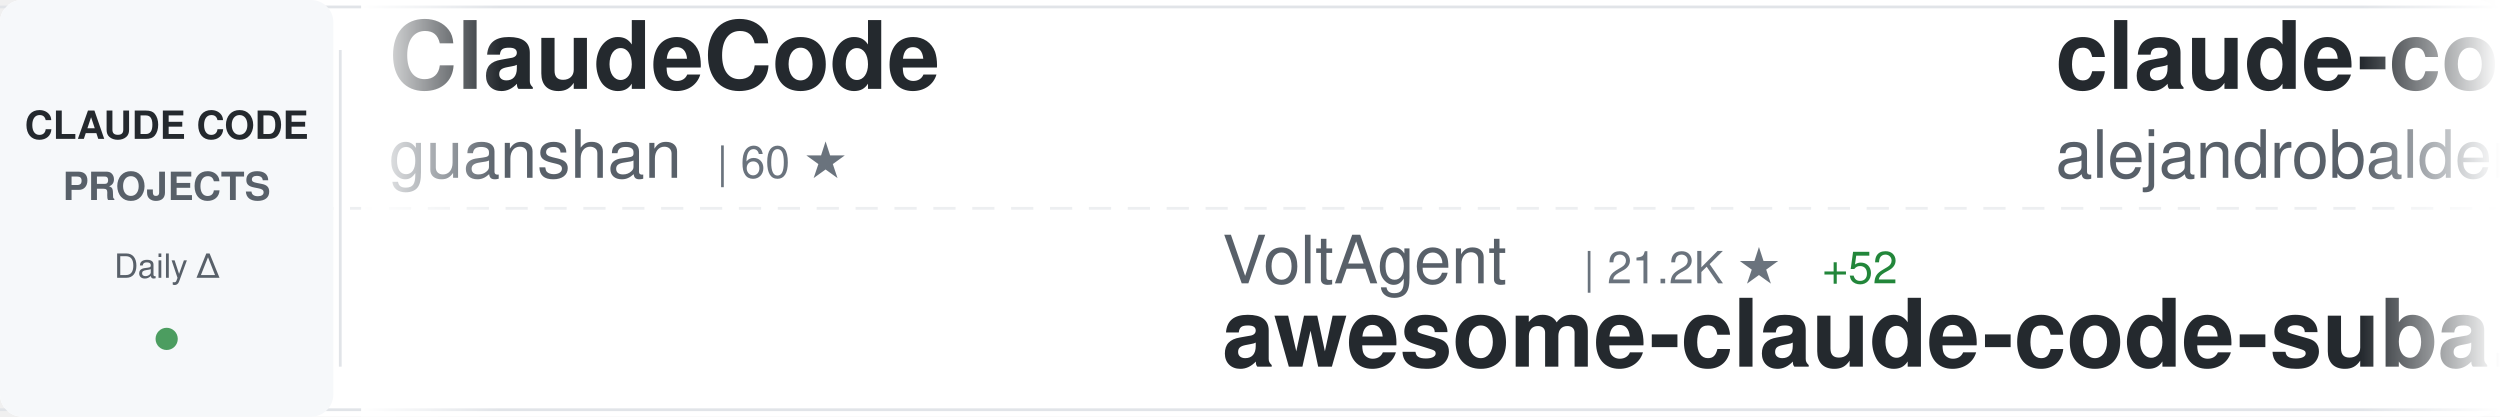
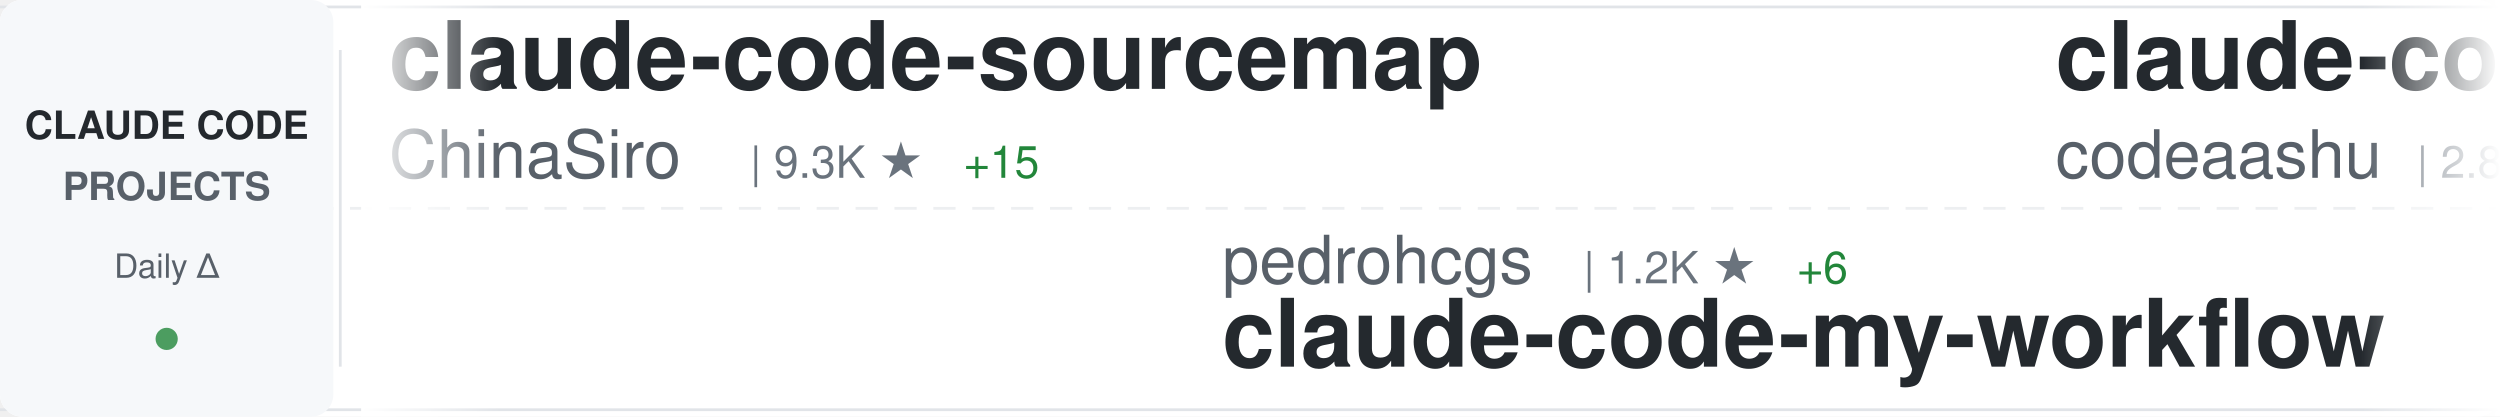
<svg xmlns="http://www.w3.org/2000/svg" width="900" height="150">
  <defs>
    <linearGradient id="awesomeLeftFade" x1="0%" y1="0%" x2="100%" y2="0%">
      <stop offset="0%" style="stop-color:#ffffff;stop-opacity:1" />
      <stop offset="100%" style="stop-color:#ffffff;stop-opacity:0" />
    </linearGradient>
    <linearGradient id="awesomeRightFade" x1="0%" y1="0%" x2="100%" y2="0%">
      <stop offset="0%" style="stop-color:#ffffff;stop-opacity:0" />
      <stop offset="100%" style="stop-color:#ffffff;stop-opacity:1" />
    </linearGradient>
  </defs>
  <rect width="900" height="150" fill="#ffffff" rx="8" />
  <rect x="0" y="2" width="900" height="1" fill="#e1e4e8" />
  <rect x="0" y="147" width="900" height="1" fill="#e1e4e8" />
  <line x1="0" y1="75" x2="900" y2="75" stroke="#e1e4e8" stroke-width="1" stroke-dasharray="8 6" opacity="0.6" />
  <rect x="0" y="0" width="120" height="150" fill="#f6f8fa" rx="8" />
  <text x="60" y="50" font-family="-apple-system, BlinkMacSystemFont, 'Segoe UI', Helvetica, Arial, sans-serif" font-size="14" font-weight="600" fill="#24292e" text-anchor="middle">CLAUDE CODE</text>
  <text x="60" y="72" font-family="-apple-system, BlinkMacSystemFont, 'Segoe UI', Helvetica, Arial, sans-serif" font-size="14" font-weight="600" fill="#586069" text-anchor="middle">PROJECTS</text>
  <text x="60" y="100" font-family="-apple-system, BlinkMacSystemFont, 'Segoe UI', Helvetica, Arial, sans-serif" font-size="12" font-weight="500" fill="#586069" text-anchor="middle">Daily Δ</text>
  <circle cx="60" cy="122" r="4" fill="#22863a" opacity="0.8" />
  <rect x="122" y="18" width="1" height="114" fill="#e1e4e8" />
  <clipPath id="awesomeTickerClip">
    <rect x="130" y="0" width="770" height="150" />
  </clipPath>
  <g clip-path="url(#awesomeTickerClip)">
    <g id="awesomeTickerItems">
      <animateTransform attributeName="transform" attributeType="XML" type="translate" from="0 0" to="-3000 0" dur="54s" repeatCount="indefinite" />
      <g transform="translate(0, 0)">
-         <text x="140" y="32" font-family="-apple-system, BlinkMacSystemFont, 'Segoe UI', Helvetica, Arial, sans-serif" font-size="34" font-weight="600" fill="#24292e">ClaudeCode</text>
-         <text x="140" y="64" font-family="-apple-system, BlinkMacSystemFont, 'Segoe UI', Helvetica, Arial, sans-serif" font-size="24" font-weight="400" fill="#586069">guanshan</text>
-         <text x="258" y="64" font-family="-apple-system, BlinkMacSystemFont, 'Segoe UI', Helvetica, Arial, sans-serif" font-size="16" font-weight="500" fill="#6a737d">| 60 ★</text>
+         <text x="140" y="32" font-family="-apple-system, BlinkMacSystemFont, 'Segoe UI', Helvetica, Arial, sans-serif" font-size="34" font-weight="600" fill="#24292e">claude-code-sourcemap</text>
+         <text x="140" y="64" font-family="-apple-system, BlinkMacSystemFont, 'Segoe UI', Helvetica, Arial, sans-serif" font-size="24" font-weight="400" fill="#586069">ChinaSiro</text>
+         <text x="270" y="64" font-family="-apple-system, BlinkMacSystemFont, 'Segoe UI', Helvetica, Arial, sans-serif" font-size="16" font-weight="500" fill="#6a737d">| 9.3K ★</text>
+         <text x="347" y="64" font-family="-apple-system, BlinkMacSystemFont, 'Segoe UI', Helvetica, Arial, sans-serif" font-size="16" font-weight="500" fill="#22863a"> +15</text>
      </g>
      <g transform="translate(300, 0)">
-         <text x="140" y="102" font-family="-apple-system, BlinkMacSystemFont, 'Segoe UI', Helvetica, Arial, sans-serif" font-size="24" font-weight="400" fill="#586069">VoltAgent</text>
-         <text x="270" y="102" font-family="-apple-system, BlinkMacSystemFont, 'Segoe UI', Helvetica, Arial, sans-serif" font-size="16" font-weight="500" fill="#6a737d">| 21.2K ★</text>
-         <text x="356" y="102" font-family="-apple-system, BlinkMacSystemFont, 'Segoe UI', Helvetica, Arial, sans-serif" font-size="16" font-weight="500" fill="#22863a"> +52</text>
-         <text x="140" y="132" font-family="-apple-system, BlinkMacSystemFont, 'Segoe UI', Helvetica, Arial, sans-serif" font-size="34" font-weight="600" fill="#24292e">awesome-claude-code-suba...</text>
+         <text x="140" y="102" font-family="-apple-system, BlinkMacSystemFont, 'Segoe UI', Helvetica, Arial, sans-serif" font-size="24" font-weight="400" fill="#586069">pedrohcgs</text>
+         <text x="270" y="102" font-family="-apple-system, BlinkMacSystemFont, 'Segoe UI', Helvetica, Arial, sans-serif" font-size="16" font-weight="500" fill="#6a737d">| 1.2K ★</text>
+         <text x="347" y="102" font-family="-apple-system, BlinkMacSystemFont, 'Segoe UI', Helvetica, Arial, sans-serif" font-size="16" font-weight="500" fill="#22863a"> +6</text>
+         <text x="140" y="132" font-family="-apple-system, BlinkMacSystemFont, 'Segoe UI', Helvetica, Arial, sans-serif" font-size="34" font-weight="600" fill="#24292e">claude-code-my-workflow</text>
      </g>
      <g transform="translate(600, 0)">
-         <text x="140" y="32" font-family="-apple-system, BlinkMacSystemFont, 'Segoe UI', Helvetica, Arial, sans-serif" font-size="34" font-weight="600" fill="#24292e">claude-code-from-source</text>
-         <text x="140" y="64" font-family="-apple-system, BlinkMacSystemFont, 'Segoe UI', Helvetica, Arial, sans-serif" font-size="24" font-weight="400" fill="#586069">alejandrobalderas</text>
-         <text x="366" y="64" font-family="-apple-system, BlinkMacSystemFont, 'Segoe UI', Helvetica, Arial, sans-serif" font-size="16" font-weight="500" fill="#6a737d">| 2.2K ★</text>
-         <text x="443" y="64" font-family="-apple-system, BlinkMacSystemFont, 'Segoe UI', Helvetica, Arial, sans-serif" font-size="16" font-weight="500" fill="#22863a"> +4</text>
+         <text x="140" y="32" font-family="-apple-system, BlinkMacSystemFont, 'Segoe UI', Helvetica, Arial, sans-serif" font-size="34" font-weight="600" fill="#24292e">claude-code</text>
+         <text x="140" y="64" font-family="-apple-system, BlinkMacSystemFont, 'Segoe UI', Helvetica, Arial, sans-serif" font-size="24" font-weight="400" fill="#586069">codeaashu</text>
+         <text x="270" y="64" font-family="-apple-system, BlinkMacSystemFont, 'Segoe UI', Helvetica, Arial, sans-serif" font-size="16" font-weight="500" fill="#6a737d">| 2.8K ★</text>
+         <text x="347" y="64" font-family="-apple-system, BlinkMacSystemFont, 'Segoe UI', Helvetica, Arial, sans-serif" font-size="16" font-weight="500" fill="#22863a"> +10</text>
      </g>
      <g transform="translate(900, 0)">
-         <text x="140" y="102" font-family="-apple-system, BlinkMacSystemFont, 'Segoe UI', Helvetica, Arial, sans-serif" font-size="24" font-weight="400" fill="#586069">isboyjc</text>
-         <text x="246" y="102" font-family="-apple-system, BlinkMacSystemFont, 'Segoe UI', Helvetica, Arial, sans-serif" font-size="16" font-weight="500" fill="#6a737d">| 158 ★</text>
+         <text x="140" y="102" font-family="-apple-system, BlinkMacSystemFont, 'Segoe UI', Helvetica, Arial, sans-serif" font-size="24" font-weight="400" fill="#586069">hangsman</text>
+         <text x="258" y="102" font-family="-apple-system, BlinkMacSystemFont, 'Segoe UI', Helvetica, Arial, sans-serif" font-size="16" font-weight="500" fill="#6a737d">| 782 ★</text>
+         <text x="140" y="132" font-family="-apple-system, BlinkMacSystemFont, 'Segoe UI', Helvetica, Arial, sans-serif" font-size="34" font-weight="600" fill="#24292e">claude-code-source</text>
+       </g>
+       <g transform="translate(1200, 0)">
+         <text x="140" y="32" font-family="-apple-system, BlinkMacSystemFont, 'Segoe UI', Helvetica, Arial, sans-serif" font-size="34" font-weight="600" fill="#24292e">claude-coder</text>
+         <text x="140" y="64" font-family="-apple-system, BlinkMacSystemFont, 'Segoe UI', Helvetica, Arial, sans-serif" font-size="24" font-weight="400" fill="#586069">kodu-ai</text>
+         <text x="246" y="64" font-family="-apple-system, BlinkMacSystemFont, 'Segoe UI', Helvetica, Arial, sans-serif" font-size="16" font-weight="500" fill="#6a737d">| 5.3K ★</text>
+       </g>
+       <g transform="translate(1500, 0)">
+         <text x="140" y="102" font-family="-apple-system, BlinkMacSystemFont, 'Segoe UI', Helvetica, Arial, sans-serif" font-size="24" font-weight="400" fill="#586069">yasasbanukaofficial</text>
+         <text x="390" y="102" font-family="-apple-system, BlinkMacSystemFont, 'Segoe UI', Helvetica, Arial, sans-serif" font-size="16" font-weight="500" fill="#6a737d">| 3.4K ★</text>
+         <text x="467" y="102" font-family="-apple-system, BlinkMacSystemFont, 'Segoe UI', Helvetica, Arial, sans-serif" font-size="16" font-weight="500" fill="#22863a"> +1</text>
        <text x="140" y="132" font-family="-apple-system, BlinkMacSystemFont, 'Segoe UI', Helvetica, Arial, sans-serif" font-size="34" font-weight="600" fill="#24292e">claude-code</text>
      </g>
-       <g transform="translate(1200, 0)">
-         <text x="140" y="32" font-family="-apple-system, BlinkMacSystemFont, 'Segoe UI', Helvetica, Arial, sans-serif" font-size="34" font-weight="600" fill="#24292e">claude-code-infrastructu...</text>
-         <text x="140" y="64" font-family="-apple-system, BlinkMacSystemFont, 'Segoe UI', Helvetica, Arial, sans-serif" font-size="24" font-weight="400" fill="#586069">diet103</text>
-         <text x="246" y="64" font-family="-apple-system, BlinkMacSystemFont, 'Segoe UI', Helvetica, Arial, sans-serif" font-size="16" font-weight="500" fill="#6a737d">| 9.7K ★</text>
-         <text x="323" y="64" font-family="-apple-system, BlinkMacSystemFont, 'Segoe UI', Helvetica, Arial, sans-serif" font-size="16" font-weight="500" fill="#22863a"> +3</text>
-       </g>
-       <g transform="translate(1500, 0)">
-         <text x="140" y="102" font-family="-apple-system, BlinkMacSystemFont, 'Segoe UI', Helvetica, Arial, sans-serif" font-size="24" font-weight="400" fill="#586069">kodu-ai</text>
-         <text x="246" y="102" font-family="-apple-system, BlinkMacSystemFont, 'Segoe UI', Helvetica, Arial, sans-serif" font-size="16" font-weight="500" fill="#6a737d">| 5.3K ★</text>
-         <text x="140" y="132" font-family="-apple-system, BlinkMacSystemFont, 'Segoe UI', Helvetica, Arial, sans-serif" font-size="34" font-weight="600" fill="#24292e">claude-coder</text>
-       </g>
      <g transform="translate(1800, 0)">
-         <text x="140" y="32" font-family="-apple-system, BlinkMacSystemFont, 'Segoe UI', Helvetica, Arial, sans-serif" font-size="34" font-weight="600" fill="#24292e">claude-code-spec-workflo...</text>
-         <text x="140" y="64" font-family="-apple-system, BlinkMacSystemFont, 'Segoe UI', Helvetica, Arial, sans-serif" font-size="24" font-weight="400" fill="#586069">Pimzino</text>
-         <text x="246" y="64" font-family="-apple-system, BlinkMacSystemFont, 'Segoe UI', Helvetica, Arial, sans-serif" font-size="16" font-weight="500" fill="#6a737d">| 3.8K ★</text>
-         <text x="323" y="64" font-family="-apple-system, BlinkMacSystemFont, 'Segoe UI', Helvetica, Arial, sans-serif" font-size="16" font-weight="500" fill="#22863a"> +3</text>
+         <text x="140" y="32" font-family="-apple-system, BlinkMacSystemFont, 'Segoe UI', Helvetica, Arial, sans-serif" font-size="34" font-weight="600" fill="#24292e">antigravity-awesome-skil...</text>
+         <text x="140" y="64" font-family="-apple-system, BlinkMacSystemFont, 'Segoe UI', Helvetica, Arial, sans-serif" font-size="24" font-weight="400" fill="#586069">sickn33</text>
+         <text x="246" y="64" font-family="-apple-system, BlinkMacSystemFont, 'Segoe UI', Helvetica, Arial, sans-serif" font-size="16" font-weight="500" fill="#6a737d">| 39.8K ★</text>
+         <text x="332" y="64" font-family="-apple-system, BlinkMacSystemFont, 'Segoe UI', Helvetica, Arial, sans-serif" font-size="16" font-weight="500" fill="#22863a"> +106</text>
      </g>
      <g transform="translate(2100, 0)">
-         <text x="140" y="102" font-family="-apple-system, BlinkMacSystemFont, 'Segoe UI', Helvetica, Arial, sans-serif" font-size="24" font-weight="400" fill="#586069">yasasbanukaofficial</text>
-         <text x="390" y="102" font-family="-apple-system, BlinkMacSystemFont, 'Segoe UI', Helvetica, Arial, sans-serif" font-size="16" font-weight="500" fill="#6a737d">| 3.4K ★</text>
-         <text x="467" y="102" font-family="-apple-system, BlinkMacSystemFont, 'Segoe UI', Helvetica, Arial, sans-serif" font-size="16" font-weight="500" fill="#22863a"> +4</text>
+         <text x="140" y="102" font-family="-apple-system, BlinkMacSystemFont, 'Segoe UI', Helvetica, Arial, sans-serif" font-size="24" font-weight="400" fill="#586069">oboard</text>
+         <text x="234" y="102" font-family="-apple-system, BlinkMacSystemFont, 'Segoe UI', Helvetica, Arial, sans-serif" font-size="16" font-weight="500" fill="#6a737d">| 3.2K ★</text>
+         <text x="311" y="102" font-family="-apple-system, BlinkMacSystemFont, 'Segoe UI', Helvetica, Arial, sans-serif" font-size="16" font-weight="500" fill="#22863a"> +2</text>
+         <text x="140" y="132" font-family="-apple-system, BlinkMacSystemFont, 'Segoe UI', Helvetica, Arial, sans-serif" font-size="34" font-weight="600" fill="#24292e">claude-code-rev</text>
+       </g>
+       <g transform="translate(2400, 0)">
+         <text x="140" y="32" font-family="-apple-system, BlinkMacSystemFont, 'Segoe UI', Helvetica, Arial, sans-serif" font-size="34" font-weight="600" fill="#24292e">claude-code</text>
+         <text x="140" y="64" font-family="-apple-system, BlinkMacSystemFont, 'Segoe UI', Helvetica, Arial, sans-serif" font-size="24" font-weight="400" fill="#586069">tanbiralam</text>
+         <text x="282" y="64" font-family="-apple-system, BlinkMacSystemFont, 'Segoe UI', Helvetica, Arial, sans-serif" font-size="16" font-weight="500" fill="#6a737d">| 1.8K ★</text>
+         <text x="359" y="64" font-family="-apple-system, BlinkMacSystemFont, 'Segoe UI', Helvetica, Arial, sans-serif" font-size="16" font-weight="500" fill="#22863a"> +5</text>
+       </g>
+       <g transform="translate(2700, 0)">
+         <text x="140" y="102" font-family="-apple-system, BlinkMacSystemFont, 'Segoe UI', Helvetica, Arial, sans-serif" font-size="24" font-weight="400" fill="#586069">claude-code-best</text>
+         <text x="354" y="102" font-family="-apple-system, BlinkMacSystemFont, 'Segoe UI', Helvetica, Arial, sans-serif" font-size="16" font-weight="500" fill="#6a737d">| 19.5K ★</text>
+         <text x="440" y="102" font-family="-apple-system, BlinkMacSystemFont, 'Segoe UI', Helvetica, Arial, sans-serif" font-size="16" font-weight="500" fill="#22863a"> +57</text>
        <text x="140" y="132" font-family="-apple-system, BlinkMacSystemFont, 'Segoe UI', Helvetica, Arial, sans-serif" font-size="34" font-weight="600" fill="#24292e">claude-code</text>
      </g>
-       <g transform="translate(2400, 0)">
-         <text x="140" y="32" font-family="-apple-system, BlinkMacSystemFont, 'Segoe UI', Helvetica, Arial, sans-serif" font-size="34" font-weight="600" fill="#24292e">claude-code-reverse</text>
-         <text x="140" y="64" font-family="-apple-system, BlinkMacSystemFont, 'Segoe UI', Helvetica, Arial, sans-serif" font-size="24" font-weight="400" fill="#586069">Yuyz0112</text>
-         <text x="258" y="64" font-family="-apple-system, BlinkMacSystemFont, 'Segoe UI', Helvetica, Arial, sans-serif" font-size="16" font-weight="500" fill="#6a737d">| 2.4K ★</text>
-         <text x="335" y="64" font-family="-apple-system, BlinkMacSystemFont, 'Segoe UI', Helvetica, Arial, sans-serif" font-size="16" font-weight="500" fill="#22863a"> +2</text>
-       </g>
-       <g transform="translate(2700, 0)">
-         <text x="140" y="102" font-family="-apple-system, BlinkMacSystemFont, 'Segoe UI', Helvetica, Arial, sans-serif" font-size="24" font-weight="400" fill="#586069">shanraisshan</text>
-         <text x="306" y="102" font-family="-apple-system, BlinkMacSystemFont, 'Segoe UI', Helvetica, Arial, sans-serif" font-size="16" font-weight="500" fill="#6a737d">| 56.5K ★</text>
-         <text x="392" y="102" font-family="-apple-system, BlinkMacSystemFont, 'Segoe UI', Helvetica, Arial, sans-serif" font-size="16" font-weight="500" fill="#22863a"> +141</text>
-         <text x="140" y="132" font-family="-apple-system, BlinkMacSystemFont, 'Segoe UI', Helvetica, Arial, sans-serif" font-size="34" font-weight="600" fill="#24292e">claude-code-best-practic...</text>
-       </g>
      <g transform="translate(3000, 0)">
-         <text x="140" y="32" font-family="-apple-system, BlinkMacSystemFont, 'Segoe UI', Helvetica, Arial, sans-serif" font-size="34" font-weight="600" fill="#24292e">ClaudeCode</text>
-         <text x="140" y="64" font-family="-apple-system, BlinkMacSystemFont, 'Segoe UI', Helvetica, Arial, sans-serif" font-size="24" font-weight="400" fill="#586069">guanshan</text>
-         <text x="258" y="64" font-family="-apple-system, BlinkMacSystemFont, 'Segoe UI', Helvetica, Arial, sans-serif" font-size="16" font-weight="500" fill="#6a737d">| 60 ★</text>
+         <text x="140" y="32" font-family="-apple-system, BlinkMacSystemFont, 'Segoe UI', Helvetica, Arial, sans-serif" font-size="34" font-weight="600" fill="#24292e">claude-code-sourcemap</text>
+         <text x="140" y="64" font-family="-apple-system, BlinkMacSystemFont, 'Segoe UI', Helvetica, Arial, sans-serif" font-size="24" font-weight="400" fill="#586069">ChinaSiro</text>
+         <text x="270" y="64" font-family="-apple-system, BlinkMacSystemFont, 'Segoe UI', Helvetica, Arial, sans-serif" font-size="16" font-weight="500" fill="#6a737d">| 9.3K ★</text>
+         <text x="347" y="64" font-family="-apple-system, BlinkMacSystemFont, 'Segoe UI', Helvetica, Arial, sans-serif" font-size="16" font-weight="500" fill="#22863a"> +15</text>
      </g>
      <g transform="translate(3300, 0)">
-         <text x="140" y="102" font-family="-apple-system, BlinkMacSystemFont, 'Segoe UI', Helvetica, Arial, sans-serif" font-size="24" font-weight="400" fill="#586069">VoltAgent</text>
-         <text x="270" y="102" font-family="-apple-system, BlinkMacSystemFont, 'Segoe UI', Helvetica, Arial, sans-serif" font-size="16" font-weight="500" fill="#6a737d">| 21.2K ★</text>
-         <text x="356" y="102" font-family="-apple-system, BlinkMacSystemFont, 'Segoe UI', Helvetica, Arial, sans-serif" font-size="16" font-weight="500" fill="#22863a"> +52</text>
-         <text x="140" y="132" font-family="-apple-system, BlinkMacSystemFont, 'Segoe UI', Helvetica, Arial, sans-serif" font-size="34" font-weight="600" fill="#24292e">awesome-claude-code-suba...</text>
+         <text x="140" y="102" font-family="-apple-system, BlinkMacSystemFont, 'Segoe UI', Helvetica, Arial, sans-serif" font-size="24" font-weight="400" fill="#586069">pedrohcgs</text>
+         <text x="270" y="102" font-family="-apple-system, BlinkMacSystemFont, 'Segoe UI', Helvetica, Arial, sans-serif" font-size="16" font-weight="500" fill="#6a737d">| 1.2K ★</text>
+         <text x="347" y="102" font-family="-apple-system, BlinkMacSystemFont, 'Segoe UI', Helvetica, Arial, sans-serif" font-size="16" font-weight="500" fill="#22863a"> +6</text>
+         <text x="140" y="132" font-family="-apple-system, BlinkMacSystemFont, 'Segoe UI', Helvetica, Arial, sans-serif" font-size="34" font-weight="600" fill="#24292e">claude-code-my-workflow</text>
      </g>
      <g transform="translate(3600, 0)">
-         <text x="140" y="32" font-family="-apple-system, BlinkMacSystemFont, 'Segoe UI', Helvetica, Arial, sans-serif" font-size="34" font-weight="600" fill="#24292e">claude-code-from-source</text>
-         <text x="140" y="64" font-family="-apple-system, BlinkMacSystemFont, 'Segoe UI', Helvetica, Arial, sans-serif" font-size="24" font-weight="400" fill="#586069">alejandrobalderas</text>
-         <text x="366" y="64" font-family="-apple-system, BlinkMacSystemFont, 'Segoe UI', Helvetica, Arial, sans-serif" font-size="16" font-weight="500" fill="#6a737d">| 2.2K ★</text>
-         <text x="443" y="64" font-family="-apple-system, BlinkMacSystemFont, 'Segoe UI', Helvetica, Arial, sans-serif" font-size="16" font-weight="500" fill="#22863a"> +4</text>
+         <text x="140" y="32" font-family="-apple-system, BlinkMacSystemFont, 'Segoe UI', Helvetica, Arial, sans-serif" font-size="34" font-weight="600" fill="#24292e">claude-code</text>
+         <text x="140" y="64" font-family="-apple-system, BlinkMacSystemFont, 'Segoe UI', Helvetica, Arial, sans-serif" font-size="24" font-weight="400" fill="#586069">codeaashu</text>
+         <text x="270" y="64" font-family="-apple-system, BlinkMacSystemFont, 'Segoe UI', Helvetica, Arial, sans-serif" font-size="16" font-weight="500" fill="#6a737d">| 2.8K ★</text>
+         <text x="347" y="64" font-family="-apple-system, BlinkMacSystemFont, 'Segoe UI', Helvetica, Arial, sans-serif" font-size="16" font-weight="500" fill="#22863a"> +10</text>
      </g>
      <g transform="translate(3900, 0)">
-         <text x="140" y="102" font-family="-apple-system, BlinkMacSystemFont, 'Segoe UI', Helvetica, Arial, sans-serif" font-size="24" font-weight="400" fill="#586069">isboyjc</text>
-         <text x="246" y="102" font-family="-apple-system, BlinkMacSystemFont, 'Segoe UI', Helvetica, Arial, sans-serif" font-size="16" font-weight="500" fill="#6a737d">| 158 ★</text>
-         <text x="140" y="132" font-family="-apple-system, BlinkMacSystemFont, 'Segoe UI', Helvetica, Arial, sans-serif" font-size="34" font-weight="600" fill="#24292e">claude-code</text>
+         <text x="140" y="102" font-family="-apple-system, BlinkMacSystemFont, 'Segoe UI', Helvetica, Arial, sans-serif" font-size="24" font-weight="400" fill="#586069">hangsman</text>
+         <text x="258" y="102" font-family="-apple-system, BlinkMacSystemFont, 'Segoe UI', Helvetica, Arial, sans-serif" font-size="16" font-weight="500" fill="#6a737d">| 782 ★</text>
+         <text x="140" y="132" font-family="-apple-system, BlinkMacSystemFont, 'Segoe UI', Helvetica, Arial, sans-serif" font-size="34" font-weight="600" fill="#24292e">claude-code-source</text>
      </g>
    </g>
  </g>
  <rect x="130" y="0" width="50" height="150" fill="url(#awesomeLeftFade)" />
  <rect x="850" y="0" width="50" height="150" fill="url(#awesomeRightFade)" />
</svg>
